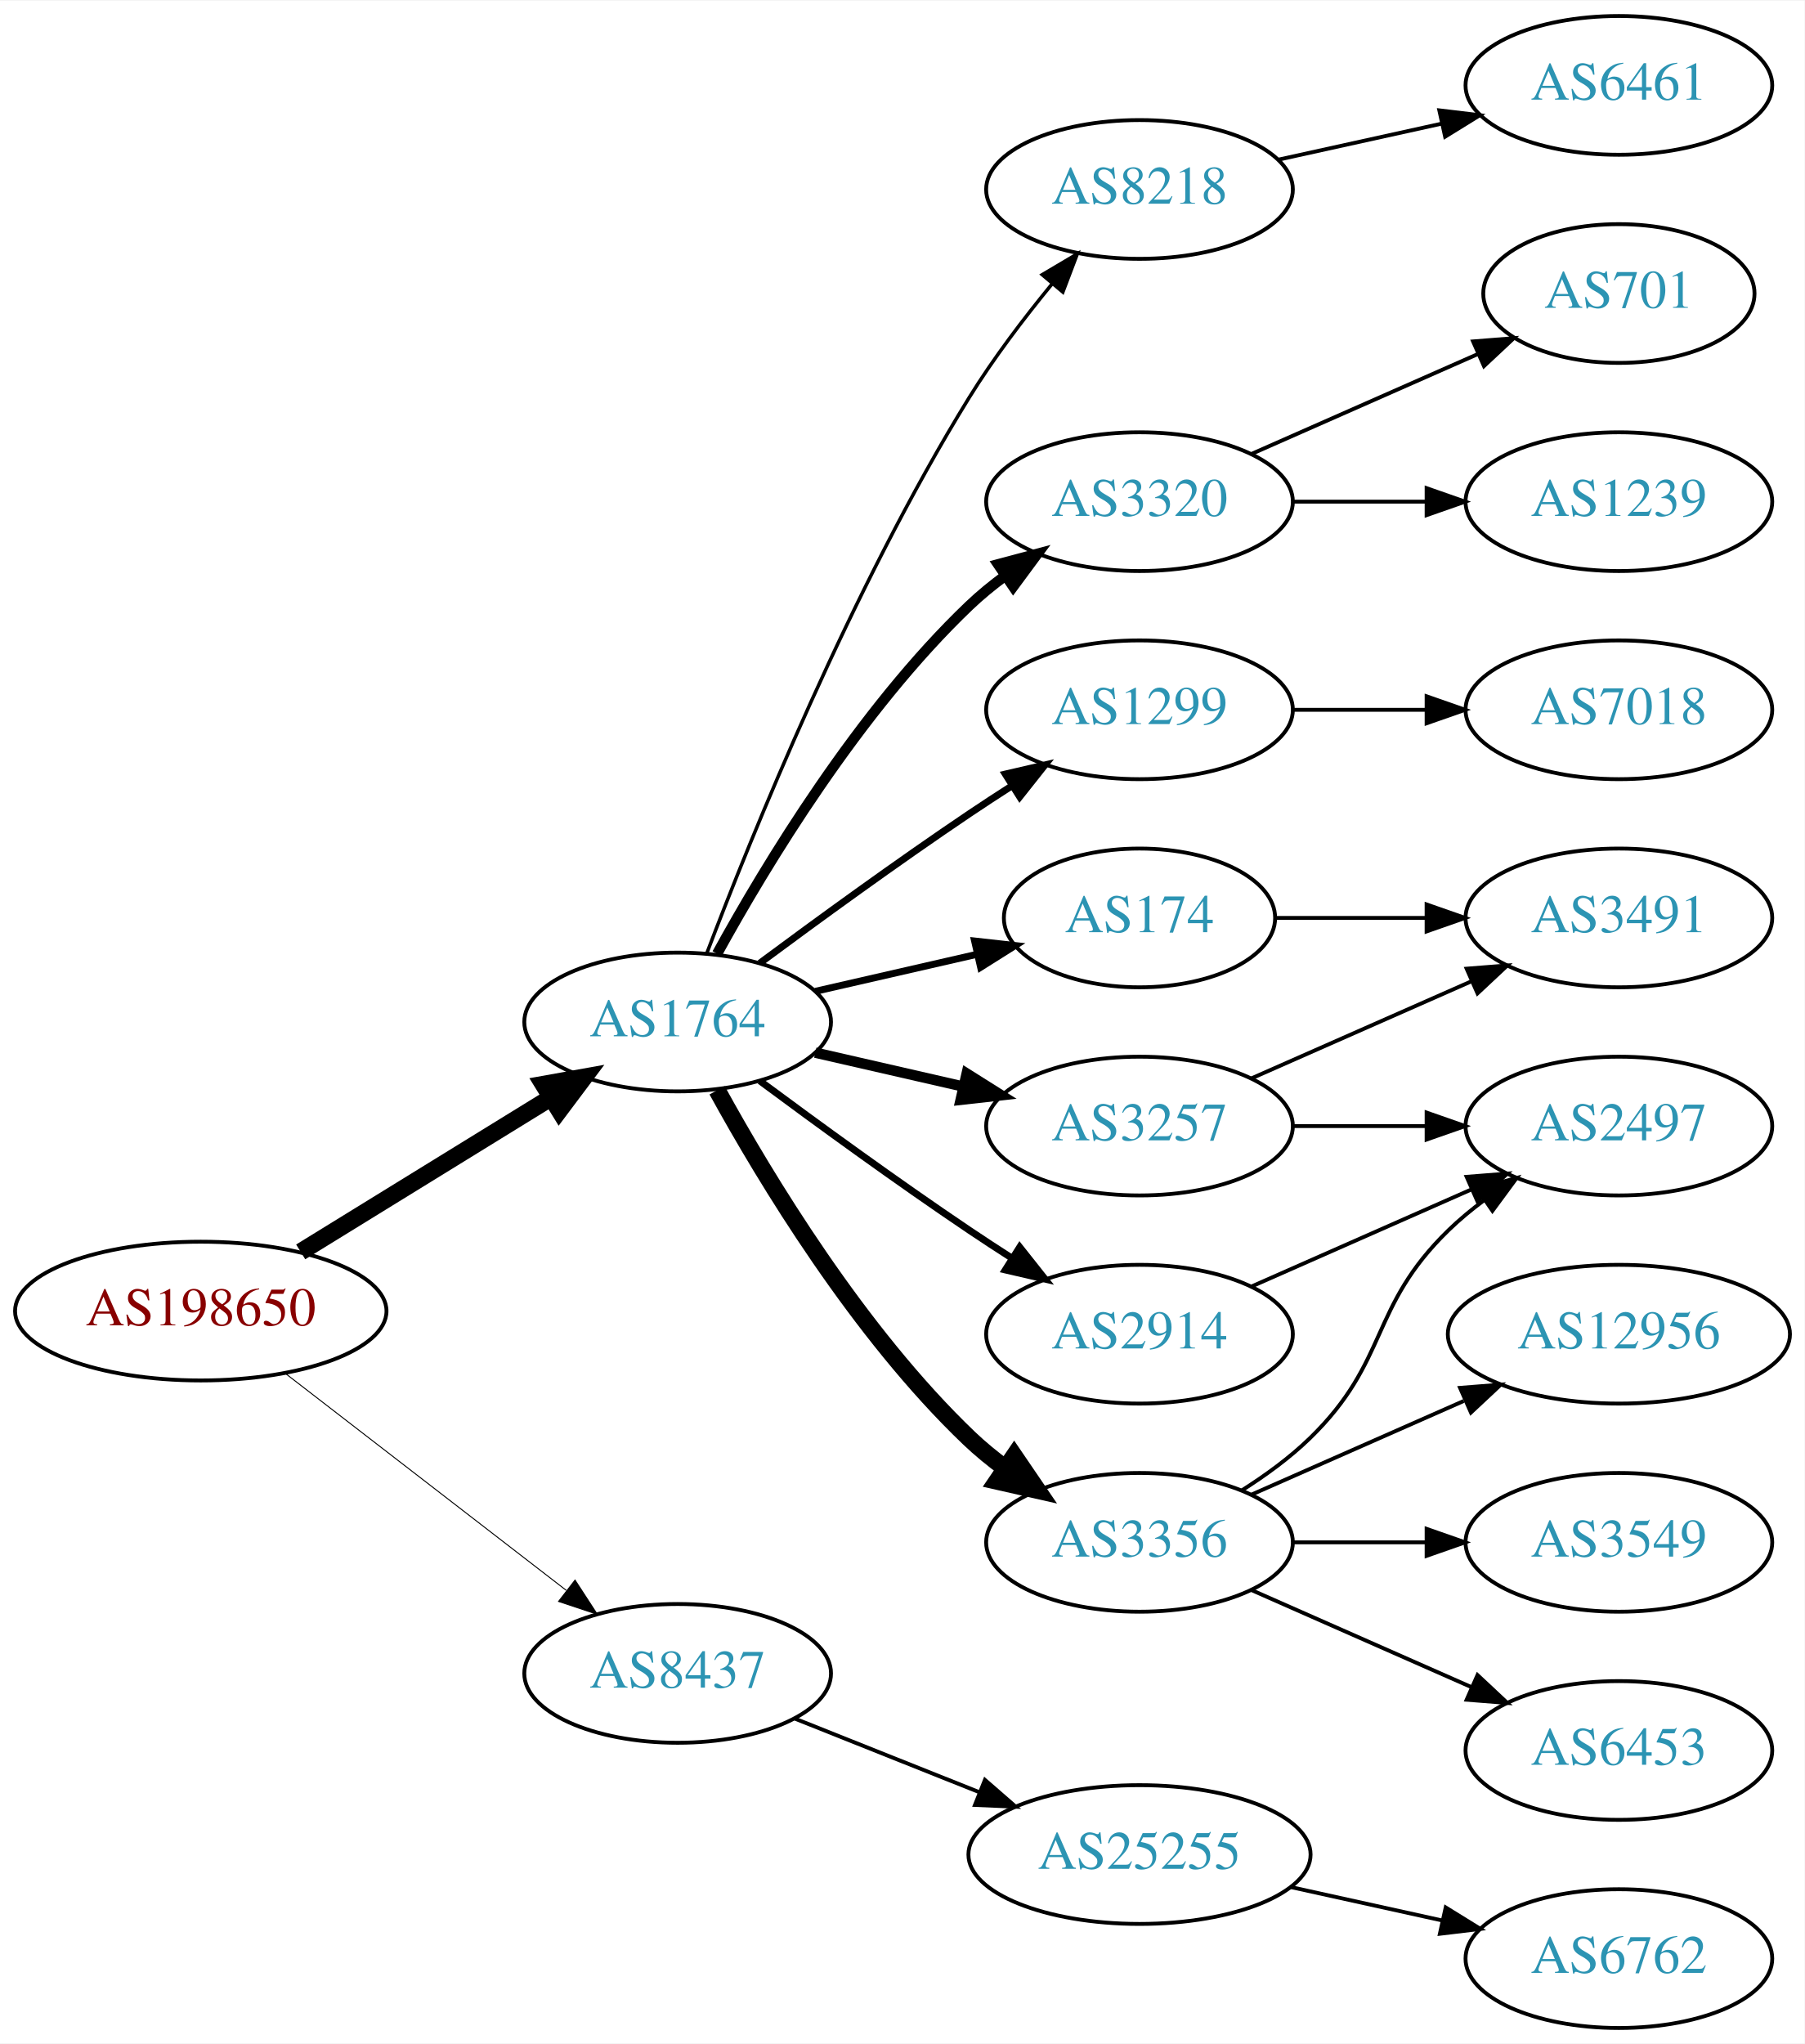
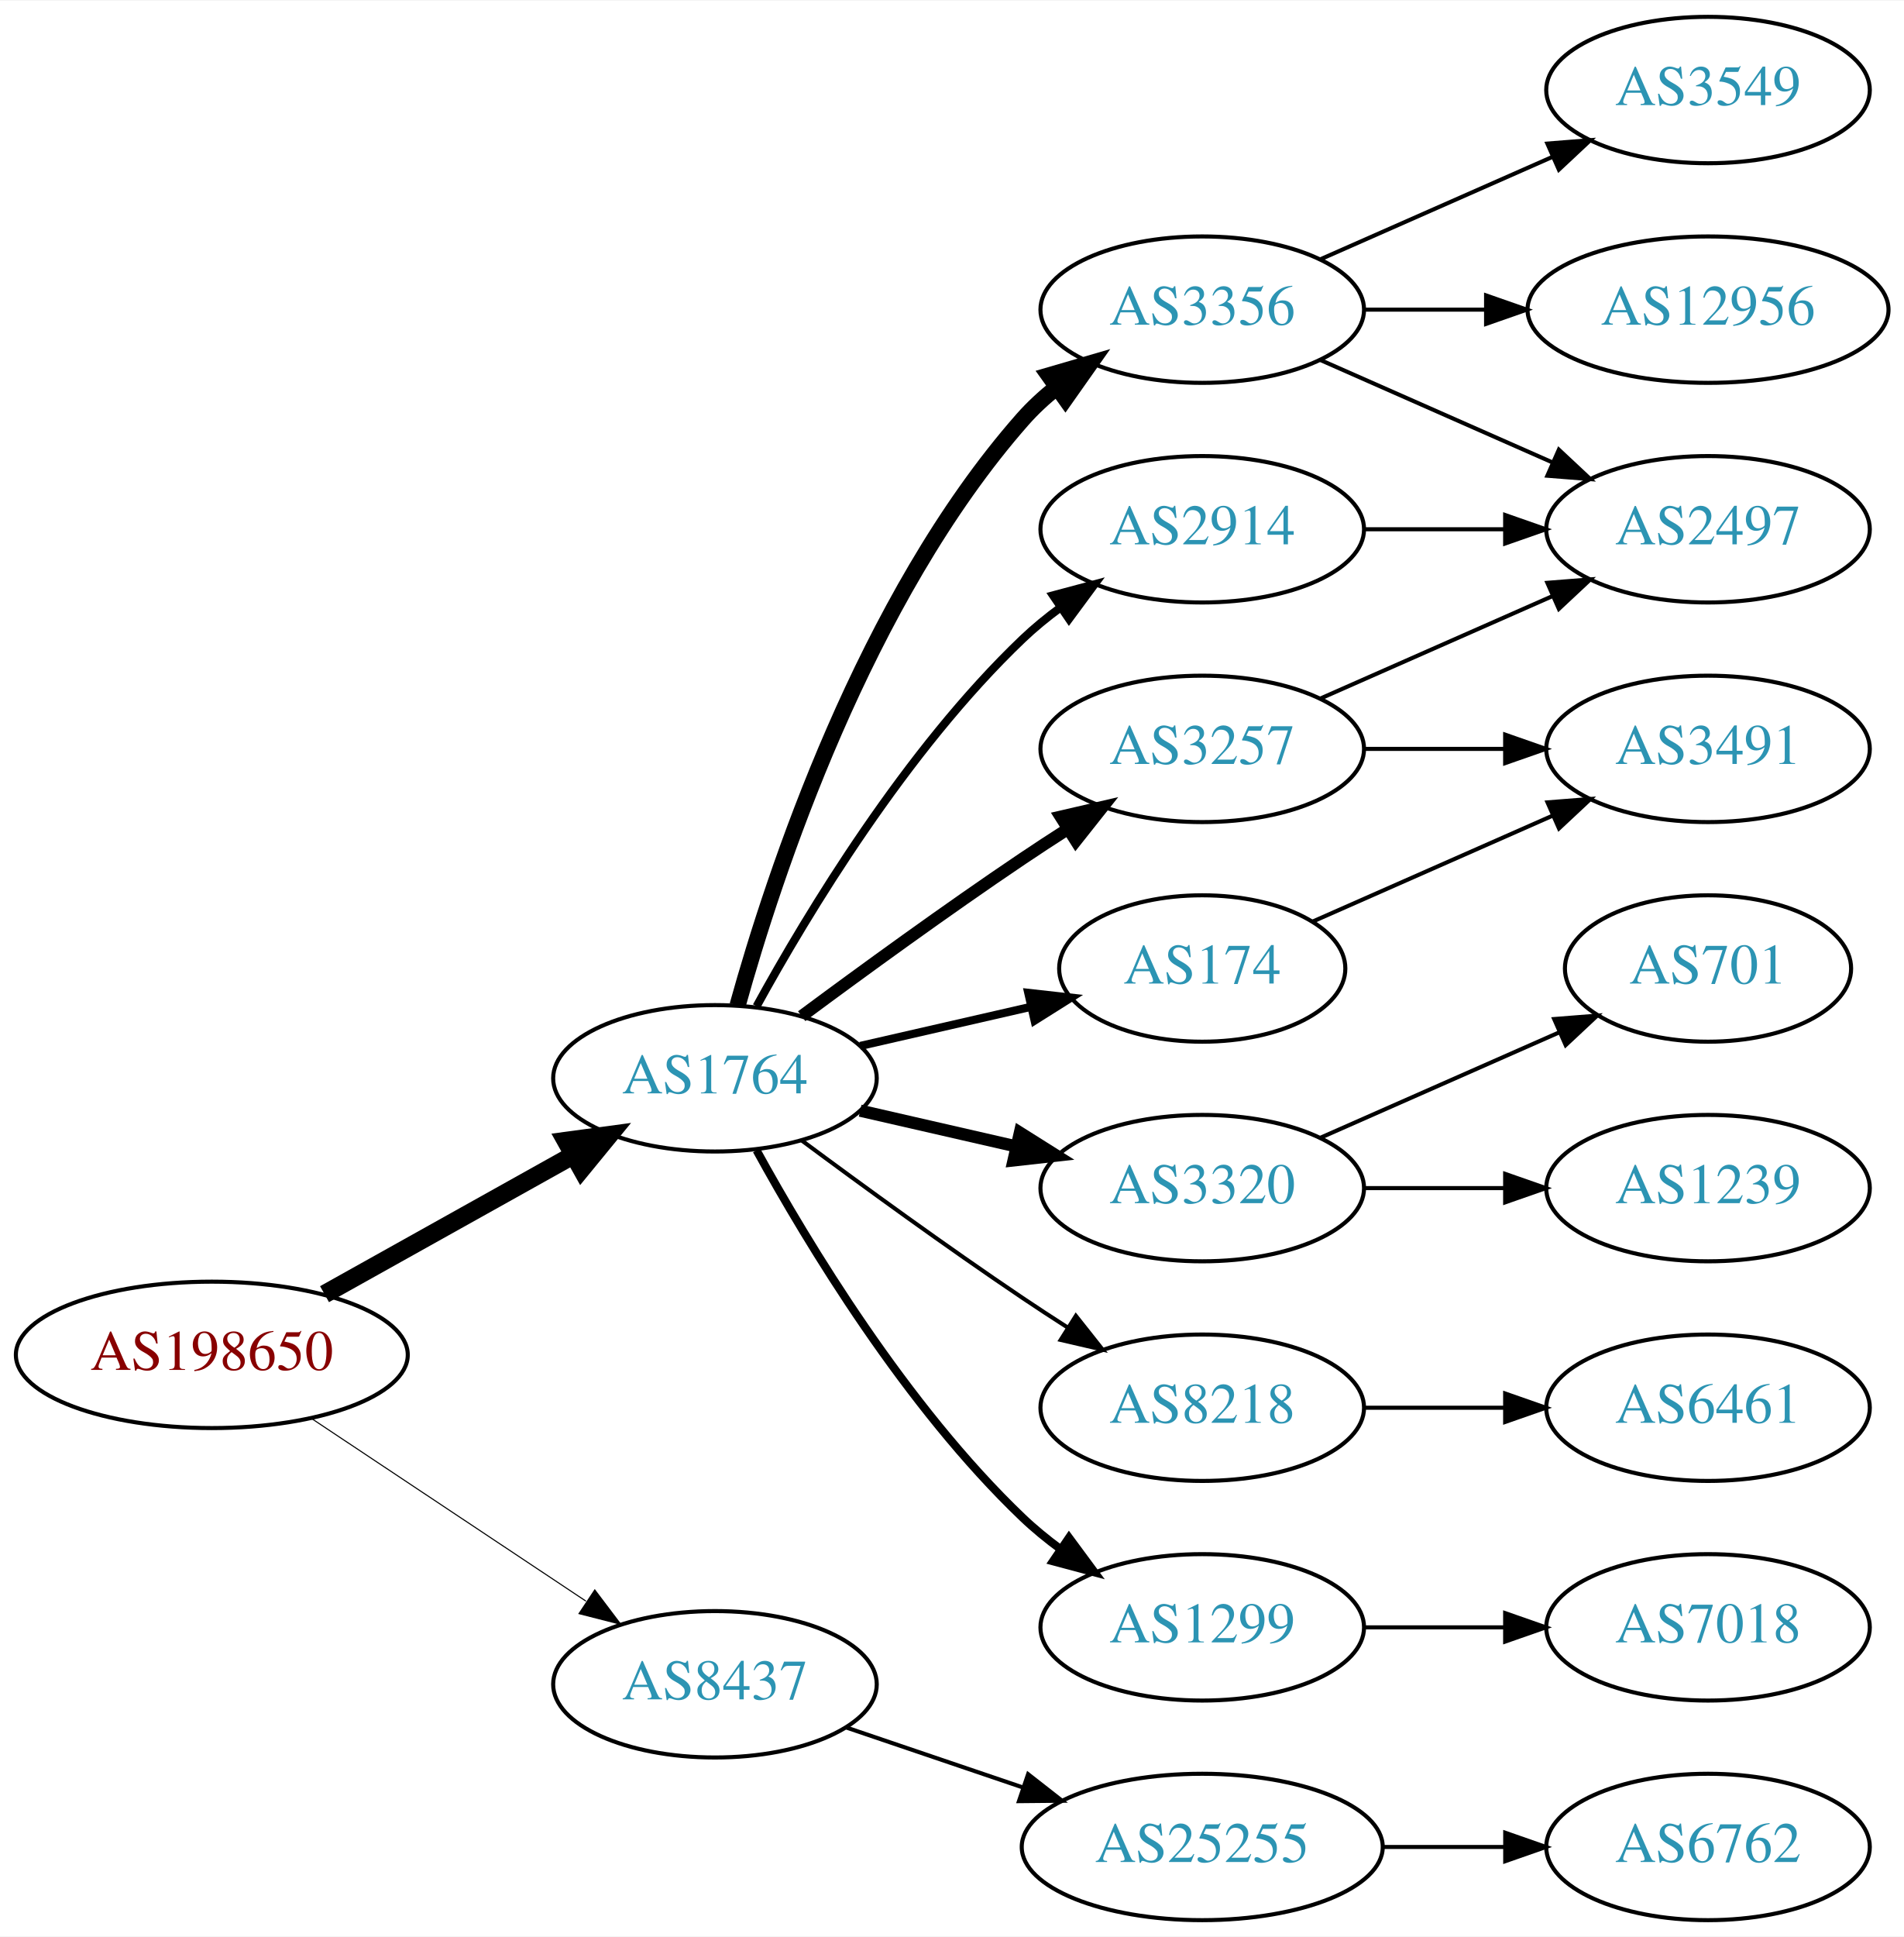
- <svg xmlns="http://www.w3.org/2000/svg" xmlns:xlink="http://www.w3.org/1999/xlink" width="468pt" height="530pt" viewBox="0.00 0.00 468.27 530.00">
-   <g id="graph0" class="graph" transform="scale(1 1) rotate(0) translate(4 526)">
-     <polygon fill="white" stroke="none" points="-4,4 -4,-526 464.269,-526 464.269,4 -4,4" />
+ <svg xmlns="http://www.w3.org/2000/svg" xmlns:xlink="http://www.w3.org/1999/xlink" width="468pt" height="476pt" viewBox="0.00 0.00 468.27 476.00">
+   <g id="graph0" class="graph" transform="scale(1 1) rotate(0) translate(4 472)">
+     <polygon fill="white" stroke="none" points="-4,4 -4,-472 464.269,-472 464.269,4 -4,4" />
    <g id="node1" class="node">
      <g id="a_node1">
        <a xlink:href="/asn/198650" xlink:title="AS198650 ~ APPLIED CHEMICALS Handels-GmbH [AT]">
-           <ellipse fill="#ffffff" stroke="black" cx="48.096" cy="-186" rx="48.192" ry="18" />
-           <text text-anchor="middle" x="48.096" y="-182.3" font-family="Times,serif" font-size="14.00" fill="#880000">AS198650</text>
+           <ellipse fill="#ffffff" stroke="black" cx="48.096" cy="-139" rx="48.192" ry="18" />
+           <text text-anchor="middle" x="48.096" y="-135.3" font-family="Times,serif" font-size="14.00" fill="#880000">AS198650</text>
        </a>
      </g>
    </g>
    <g id="node2" class="node">
      <g id="a_node2">
        <a xlink:href="/asn/1764" xlink:title="AS1764 ~ NEXTLAYER-AS [AT]">
-           <ellipse fill="#ffffff" stroke="black" cx="171.838" cy="-261" rx="39.794" ry="18" />
-           <text text-anchor="middle" x="171.838" y="-257.3" font-family="Times,serif" font-size="14.00" fill="#2c94b3">AS1764</text>
+           <ellipse fill="#ffffff" stroke="black" cx="171.838" cy="-207" rx="39.794" ry="18" />
+           <text text-anchor="middle" x="171.838" y="-203.3" font-family="Times,serif" font-size="14.00" fill="#2c94b3">AS1764</text>
        </a>
      </g>
    </g>
    <g id="edge1" class="edge">
-       <path fill="none" stroke="black" stroke-width="4.5" d="M74.026,-201.358C92.811,-212.931 118.711,-228.887 138.996,-241.383" />
-       <polygon fill="black" stroke="black" stroke-width="4.5" points="137.012,-244.786 147.591,-246.679 141.142,-238.081 137.012,-244.786" />
+       <path fill="none" stroke="black" stroke-width="4.5" d="M75.813,-153.923C93.819,-163.981 117.721,-177.331 137.048,-188.126" />
+       <polygon fill="black" stroke="black" stroke-width="4.5" points="135.194,-191.601 145.845,-193.04 139.034,-184.726 135.194,-191.601" />
    </g>
    <g id="node3" class="node">
      <g id="a_node3">
        <a xlink:href="/asn/8437" xlink:title="AS8437 ~ Hutchison Drei Austria GmbH [AT]">
-           <ellipse fill="#ffffff" stroke="black" cx="171.838" cy="-92" rx="39.794" ry="18" />
-           <text text-anchor="middle" x="171.838" y="-88.3" font-family="Times,serif" font-size="14.00" fill="#2c94b3">AS8437</text>
+           <ellipse fill="#ffffff" stroke="black" cx="171.838" cy="-58" rx="39.794" ry="18" />
+           <text text-anchor="middle" x="171.838" y="-54.3" font-family="Times,serif" font-size="14.00" fill="#2c94b3">AS8437</text>
        </a>
      </g>
    </g>
    <g id="edge2" class="edge">
-       <path fill="none" stroke="black" stroke-width="0.25" d="M70.024,-169.841C90.158,-154.295 120.732,-130.688 142.93,-113.548" />
-       <polygon fill="black" stroke="black" stroke-width="0.25" points="145.213,-116.208 150.989,-107.326 140.935,-110.667 145.213,-116.208" />
+       <path fill="none" stroke="black" stroke-width="0.265" d="M72.569,-123.382C91.795,-110.591 119.147,-92.392 140.115,-78.441" />
+       <polygon fill="black" stroke="black" stroke-width="0.265" points="142.281,-81.204 148.668,-72.751 138.403,-75.376 142.281,-81.204" />
    </g>
    <g id="node4" class="node">
      <g id="a_node4">
-         <a xlink:href="/asn/3320" xlink:title="AS3320 ~ DTAG [DE]">
+         <a xlink:href="/asn/3356" xlink:title="AS3356 ~ Level 3 Parent, LLC [US]">
          <ellipse fill="#ffffff" stroke="black" cx="291.681" cy="-396" rx="39.794" ry="18" />
-           <text text-anchor="middle" x="291.681" y="-392.3" font-family="Times,serif" font-size="14.00" fill="#2c94b3">AS3320</text>
+           <text text-anchor="middle" x="291.681" y="-392.3" font-family="Times,serif" font-size="14.00" fill="#2c94b3">AS3356</text>
        </a>
      </g>
    </g>
    <g id="edge3" class="edge">
-       <path fill="none" stroke="black" stroke-width="2.7" d="M182.079,-278.713C194.625,-301.561 218.802,-341.611 247.484,-369 250.353,-371.739 253.542,-374.347 256.851,-376.785" />
-       <polygon fill="black" stroke="black" stroke-width="2.7" points="254.974,-379.742 265.21,-382.477 258.914,-373.956 254.974,-379.742" />
+       <path fill="none" stroke="black" stroke-width="4" d="M177.411,-224.946C186.317,-256.995 208.601,-324.842 247.484,-369 249.968,-371.821 252.818,-374.449 255.844,-376.871" />
+       <polygon fill="black" stroke="black" stroke-width="4" points="253.961,-379.828 264.133,-382.791 258.029,-374.131 253.961,-379.828" />
    </g>
    <g id="node5" class="node">
      <g id="a_node5">
-         <a xlink:href="/asn/174" xlink:title="AS174 ~ Cogent Communications [US]">
-           <ellipse fill="#ffffff" stroke="black" cx="291.681" cy="-288" rx="35.194" ry="18" />
-           <text text-anchor="middle" x="291.681" y="-284.3" font-family="Times,serif" font-size="14.00" fill="#2c94b3">AS174</text>
+         <a xlink:href="/asn/3257" xlink:title="AS3257 ~ GTT [DE]">
+           <ellipse fill="#ffffff" stroke="black" cx="291.681" cy="-288" rx="39.794" ry="18" />
+           <text text-anchor="middle" x="291.681" y="-284.3" font-family="Times,serif" font-size="14.00" fill="#2c94b3">AS3257</text>
        </a>
      </g>
    </g>
    <g id="edge4" class="edge">
-       <path fill="none" stroke="black" stroke-width="1.8" d="M207.557,-268.955C220.65,-271.955 235.672,-275.396 249.313,-278.522" />
-       <polygon fill="black" stroke="black" stroke-width="1.8" points="248.891,-282.016 259.42,-280.838 250.454,-275.193 248.891,-282.016" />
+       <path fill="none" stroke="black" stroke-width="3" d="M193.168,-222.277C208.031,-233.304 228.775,-248.407 247.484,-261 251.033,-263.389 254.784,-265.839 258.532,-268.242" />
+       <polygon fill="black" stroke="black" stroke-width="3" points="256.858,-271.325 267.181,-273.712 260.6,-265.409 256.858,-271.325" />
    </g>
    <g id="node6" class="node">
      <g id="a_node6">
-         <a xlink:href="/asn/1299" xlink:title="AS1299 ~ Telia Carrier [EU]">
-           <ellipse fill="#ffffff" stroke="black" cx="291.681" cy="-342" rx="39.794" ry="18" />
-           <text text-anchor="middle" x="291.681" y="-338.3" font-family="Times,serif" font-size="14.00" fill="#2c94b3">AS1299</text>
+         <a xlink:href="/asn/174" xlink:title="AS174 ~ Cogent Communications [US]">
+           <ellipse fill="#ffffff" stroke="black" cx="291.681" cy="-234" rx="35.194" ry="18" />
+           <text text-anchor="middle" x="291.681" y="-230.3" font-family="Times,serif" font-size="14.00" fill="#2c94b3">AS174</text>
        </a>
      </g>
    </g>
    <g id="edge5" class="edge">
-       <path fill="none" stroke="black" stroke-width="1.8" d="M193.168,-276.277C208.031,-287.304 228.775,-302.407 247.484,-315 251.033,-317.389 254.784,-319.839 258.532,-322.242" />
-       <polygon fill="black" stroke="black" stroke-width="1.8" points="256.858,-325.325 267.181,-327.712 260.6,-319.409 256.858,-325.325" />
+       <path fill="none" stroke="black" stroke-width="2" d="M207.557,-214.955C220.65,-217.955 235.672,-221.396 249.313,-224.522" />
+       <polygon fill="black" stroke="black" stroke-width="2" points="248.891,-228.016 259.42,-226.838 250.454,-221.193 248.891,-228.016" />
    </g>
    <g id="node7" class="node">
      <g id="a_node7">
-         <a xlink:href="/asn/3356" xlink:title="AS3356 ~ Level 3 Parent, LLC [US]">
-           <ellipse fill="#ffffff" stroke="black" cx="291.681" cy="-126" rx="39.794" ry="18" />
-           <text text-anchor="middle" x="291.681" y="-122.3" font-family="Times,serif" font-size="14.00" fill="#2c94b3">AS3356</text>
+         <a xlink:href="/asn/3320" xlink:title="AS3320 ~ DTAG [DE]">
+           <ellipse fill="#ffffff" stroke="black" cx="291.681" cy="-180" rx="39.794" ry="18" />
+           <text text-anchor="middle" x="291.681" y="-176.3" font-family="Times,serif" font-size="14.00" fill="#2c94b3">AS3320</text>
        </a>
      </g>
    </g>
    <g id="edge6" class="edge">
-       <path fill="none" stroke="black" stroke-width="4.5" d="M182.079,-243.287C194.625,-220.439 218.802,-180.389 247.484,-153 250.353,-150.261 253.542,-147.653 256.851,-145.215" />
-       <polygon fill="black" stroke="black" stroke-width="4.5" points="259.16,-148.406 265.21,-139.523 254.728,-141.896 259.16,-148.406" />
+       <path fill="none" stroke="black" stroke-width="3" d="M207.557,-199.045C219.557,-196.296 233.178,-193.175 245.871,-190.267" />
+       <polygon fill="black" stroke="black" stroke-width="3" points="246.836,-193.636 255.802,-187.991 245.273,-186.813 246.836,-193.636" />
    </g>
    <g id="node8" class="node">
      <g id="a_node8">
-         <a xlink:href="/asn/2914" xlink:title="AS2914 ~ NTT America, Inc. [US]">
-           <ellipse fill="#ffffff" stroke="black" cx="291.681" cy="-180" rx="39.794" ry="18" />
-           <text text-anchor="middle" x="291.681" y="-176.3" font-family="Times,serif" font-size="14.00" fill="#2c94b3">AS2914</text>
+         <a xlink:href="/asn/8218" xlink:title="AS8218 ~ legacy Neotelecoms [FR]">
+           <ellipse fill="#ffffff" stroke="black" cx="291.681" cy="-126" rx="39.794" ry="18" />
+           <text text-anchor="middle" x="291.681" y="-122.3" font-family="Times,serif" font-size="14.00" fill="#2c94b3">AS8218</text>
        </a>
      </g>
    </g>
    <g id="edge7" class="edge">
-       <path fill="none" stroke="black" stroke-width="1.8" d="M193.168,-245.723C208.031,-234.696 228.775,-219.593 247.484,-207 251.033,-204.611 254.784,-202.161 258.532,-199.758" />
-       <polygon fill="black" stroke="black" stroke-width="1.8" points="260.6,-202.591 267.181,-194.288 256.858,-196.675 260.6,-202.591" />
+       <path fill="none" stroke="black" d="M193.168,-191.723C208.031,-180.696 228.775,-165.593 247.484,-153 251.033,-150.611 254.784,-148.161 258.532,-145.758" />
+       <polygon fill="black" stroke="black" points="260.6,-148.591 267.181,-140.288 256.858,-142.675 260.6,-148.591" />
    </g>
    <g id="node9" class="node">
      <g id="a_node9">
-         <a xlink:href="/asn/3257" xlink:title="AS3257 ~ GTT [DE]">
-           <ellipse fill="#ffffff" stroke="black" cx="291.681" cy="-234" rx="39.794" ry="18" />
-           <text text-anchor="middle" x="291.681" y="-230.3" font-family="Times,serif" font-size="14.00" fill="#2c94b3">AS3257</text>
+         <a xlink:href="/asn/1299" xlink:title="AS1299 ~ Telia Carrier [EU]">
+           <ellipse fill="#ffffff" stroke="black" cx="291.681" cy="-72" rx="39.794" ry="18" />
+           <text text-anchor="middle" x="291.681" y="-68.3" font-family="Times,serif" font-size="14.00" fill="#2c94b3">AS1299</text>
        </a>
      </g>
    </g>
    <g id="edge8" class="edge">
-       <path fill="none" stroke="black" stroke-width="2.7" d="M207.557,-253.045C219.557,-250.296 233.178,-247.175 245.871,-244.267" />
-       <polygon fill="black" stroke="black" stroke-width="2.7" points="246.836,-247.636 255.802,-241.991 245.273,-240.813 246.836,-247.636" />
+       <path fill="none" stroke="black" stroke-width="2" d="M182.079,-189.287C194.625,-166.439 218.802,-126.389 247.484,-99 250.353,-96.261 253.542,-93.653 256.851,-91.215" />
+       <polygon fill="black" stroke="black" stroke-width="2" points="258.914,-94.044 265.21,-85.523 254.974,-88.258 258.914,-94.044" />
    </g>
    <g id="node10" class="node">
      <g id="a_node10">
-         <a xlink:href="/asn/8218" xlink:title="AS8218 ~ legacy Neotelecoms [FR]">
-           <ellipse fill="#ffffff" stroke="black" cx="291.681" cy="-477" rx="39.794" ry="18" />
-           <text text-anchor="middle" x="291.681" y="-473.3" font-family="Times,serif" font-size="14.00" fill="#2c94b3">AS8218</text>
+         <a xlink:href="/asn/2914" xlink:title="AS2914 ~ NTT America, Inc. [US]">
+           <ellipse fill="#ffffff" stroke="black" cx="291.681" cy="-342" rx="39.794" ry="18" />
+           <text text-anchor="middle" x="291.681" y="-338.3" font-family="Times,serif" font-size="14.00" fill="#2c94b3">AS2914</text>
        </a>
      </g>
    </g>
    <g id="edge9" class="edge">
-       <path fill="none" stroke="black" stroke-width="0.9" d="M179.365,-278.733C190.976,-309.318 216.894,-373.466 247.484,-423 253.763,-433.167 261.689,-443.591 269.032,-452.535" />
-       <polygon fill="black" stroke="black" stroke-width="0.9" points="266.433,-454.882 275.548,-460.283 271.791,-450.377 266.433,-454.882" />
-     </g>
-     <g id="node20" class="node">
-       <g id="a_node20">
+       <path fill="none" stroke="black" stroke-width="2" d="M182.079,-224.713C194.625,-247.561 218.802,-287.611 247.484,-315 250.353,-317.739 253.542,-320.347 256.851,-322.785" />
+       <polygon fill="black" stroke="black" stroke-width="2" points="254.974,-325.742 265.21,-328.477 258.914,-319.956 254.974,-325.742" />
+     </g>
+     <g id="node19" class="node">
+       <g id="a_node19">
        <a xlink:href="/asn/25255" xlink:title="AS25255 ~ ==&gt; TELE2 AUSTRIA &lt;== [AT]">
-           <ellipse fill="#ffffff" stroke="black" cx="291.681" cy="-45" rx="44.393" ry="18" />
-           <text text-anchor="middle" x="291.681" y="-41.3" font-family="Times,serif" font-size="14.00" fill="#2c94b3">AS25255</text>
-         </a>
-       </g>
-     </g>
-     <g id="edge22" class="edge">
-       <path fill="none" stroke="black" d="M202.271,-80.261C216.723,-74.497 234.365,-67.461 250.077,-61.194" />
-       <polygon fill="black" stroke="black" points="251.573,-64.366 259.565,-57.41 248.979,-57.864 251.573,-64.366" />
+           <ellipse fill="#ffffff" stroke="black" cx="291.681" cy="-18" rx="44.393" ry="18" />
+           <text text-anchor="middle" x="291.681" y="-14.3" font-family="Times,serif" font-size="14.00" fill="#2c94b3">AS25255</text>
+         </a>
+       </g>
+     </g>
+     <g id="edge21" class="edge">
+       <path fill="none" stroke="black" d="M204.108,-47.386C217.405,-42.873 233.13,-37.535 247.507,-32.655" />
+       <polygon fill="black" stroke="black" points="248.853,-35.894 257.197,-29.365 246.603,-29.265 248.853,-35.894" />
    </g>
    <g id="node11" class="node">
      <g id="a_node11">
-         <a xlink:href="/asn/1239" xlink:title="AS1239 ~ Sprint [US]">
-           <ellipse fill="#ffffff" stroke="black" cx="416.073" cy="-396" rx="39.794" ry="18" />
-           <text text-anchor="middle" x="416.073" y="-392.3" font-family="Times,serif" font-size="14.00" fill="#2c94b3">AS1239</text>
+         <a xlink:href="/asn/3549" xlink:title="AS3549 ~ Level 3 Parent, LLC [US]">
+           <ellipse fill="#ffffff" stroke="black" cx="416.073" cy="-450" rx="39.794" ry="18" />
+           <text text-anchor="middle" x="416.073" y="-446.3" font-family="Times,serif" font-size="14.00" fill="#2c94b3">AS3549</text>
        </a>
      </g>
    </g>
    <g id="edge10" class="edge">
-       <path fill="none" stroke="black" d="M331.406,-396C342.344,-396 354.395,-396 365.861,-396" />
-       <polygon fill="black" stroke="black" points="366.179,-399.5 376.179,-396 366.179,-392.5 366.179,-399.5" />
+       <path fill="none" stroke="black" d="M320.76,-408.389C337.708,-415.866 359.505,-425.483 377.874,-433.588" />
+       <polygon fill="black" stroke="black" points="376.562,-436.834 387.124,-437.669 379.388,-430.43 376.562,-436.834" />
    </g>
    <g id="node12" class="node">
      <g id="a_node12">
-         <a xlink:href="/asn/701" xlink:title="AS701 ~ UUNET [US]">
-           <ellipse fill="#ffffff" stroke="black" cx="416.073" cy="-450" rx="35.194" ry="18" />
-           <text text-anchor="middle" x="416.073" y="-446.3" font-family="Times,serif" font-size="14.00" fill="#2c94b3">AS701</text>
+         <a xlink:href="/asn/2497" xlink:title="AS2497 ~ Internet Initiative Japan Inc. [JP]">
+           <ellipse fill="#ffffff" stroke="black" cx="416.073" cy="-342" rx="39.794" ry="18" />
+           <text text-anchor="middle" x="416.073" y="-338.3" font-family="Times,serif" font-size="14.00" fill="#2c94b3">AS2497</text>
        </a>
      </g>
    </g>
    <g id="edge11" class="edge">
-       <path fill="none" stroke="black" d="M320.76,-408.389C338.188,-416.078 360.746,-426.031 379.429,-434.274" />
-       <polygon fill="black" stroke="black" points="378.237,-437.573 388.799,-438.408 381.063,-431.169 378.237,-437.573" />
-     </g>
-     <g id="node18" class="node">
-       <g id="a_node18">
+       <path fill="none" stroke="black" d="M320.76,-383.611C337.708,-376.134 359.505,-366.517 377.874,-358.412" />
+       <polygon fill="black" stroke="black" points="379.388,-361.57 387.124,-354.331 376.562,-355.166 379.388,-361.57" />
+     </g>
+     <g id="node13" class="node">
+       <g id="a_node13">
+         <a xlink:href="/asn/12956" xlink:title="AS12956 ~ TELXIUS [ES]">
+           <ellipse fill="#ffffff" stroke="black" cx="416.073" cy="-396" rx="44.393" ry="18" />
+           <text text-anchor="middle" x="416.073" y="-392.3" font-family="Times,serif" font-size="14.00" fill="#2c94b3">AS12956</text>
+         </a>
+       </g>
+     </g>
+     <g id="edge12" class="edge">
+       <path fill="none" stroke="black" d="M331.406,-396C340.866,-396 351.158,-396 361.184,-396" />
+       <polygon fill="black" stroke="black" points="361.491,-399.5 371.491,-396 361.491,-392.5 361.491,-399.5" />
+     </g>
+     <g id="edge14" class="edge">
+       <path fill="none" stroke="black" d="M320.76,-300.389C337.708,-307.866 359.505,-317.483 377.874,-325.588" />
+       <polygon fill="black" stroke="black" points="376.562,-328.834 387.124,-329.669 379.388,-322.43 376.562,-328.834" />
+     </g>
+     <g id="node14" class="node">
+       <g id="a_node14">
        <a xlink:href="/asn/3491" xlink:title="AS3491 ~ PCCW Global, Inc. [US]">
          <ellipse fill="#ffffff" stroke="black" cx="416.073" cy="-288" rx="39.794" ry="18" />
          <text text-anchor="middle" x="416.073" y="-284.3" font-family="Times,serif" font-size="14.00" fill="#2c94b3">AS3491</text>
        </a>
      </g>
    </g>
-     <g id="edge20" class="edge">
-       <path fill="none" stroke="black" d="M327.099,-288C339.15,-288 352.926,-288 365.944,-288" />
-       <polygon fill="black" stroke="black" points="366.174,-291.5 376.174,-288 366.174,-284.5 366.174,-291.5" />
+     <g id="edge13" class="edge">
+       <path fill="none" stroke="black" d="M331.406,-288C342.344,-288 354.395,-288 365.861,-288" />
+       <polygon fill="black" stroke="black" points="366.179,-291.5 376.179,-288 366.179,-284.5 366.179,-291.5" />
+     </g>
+     <g id="edge15" class="edge">
+       <path fill="none" stroke="black" d="M318.937,-245.584C336.122,-253.167 358.835,-263.188 377.87,-271.586" />
+       <polygon fill="black" stroke="black" points="376.596,-274.849 387.158,-275.684 379.421,-268.445 376.596,-274.849" />
+     </g>
+     <g id="node15" class="node">
+       <g id="a_node15">
+         <a xlink:href="/asn/701" xlink:title="AS701 ~ UUNET [US]">
+           <ellipse fill="#ffffff" stroke="black" cx="416.073" cy="-234" rx="35.194" ry="18" />
+           <text text-anchor="middle" x="416.073" y="-230.3" font-family="Times,serif" font-size="14.00" fill="#2c94b3">AS701</text>
+         </a>
+       </g>
+     </g>
+     <g id="edge16" class="edge">
+       <path fill="none" stroke="black" d="M320.76,-192.389C338.188,-200.078 360.746,-210.031 379.429,-218.274" />
+       <polygon fill="black" stroke="black" points="378.237,-221.573 388.799,-222.408 381.063,-215.169 378.237,-221.573" />
+     </g>
+     <g id="node16" class="node">
+       <g id="a_node16">
+         <a xlink:href="/asn/1239" xlink:title="AS1239 ~ Sprint [US]">
+           <ellipse fill="#ffffff" stroke="black" cx="416.073" cy="-180" rx="39.794" ry="18" />
+           <text text-anchor="middle" x="416.073" y="-176.3" font-family="Times,serif" font-size="14.00" fill="#2c94b3">AS1239</text>
+         </a>
+       </g>
+     </g>
+     <g id="edge17" class="edge">
+       <path fill="none" stroke="black" d="M331.406,-180C342.344,-180 354.395,-180 365.861,-180" />
+       <polygon fill="black" stroke="black" points="366.179,-183.5 376.179,-180 366.179,-176.5 366.179,-183.5" />
    </g>
    <g id="node17" class="node">
      <g id="a_node17">
+         <a xlink:href="/asn/6461" xlink:title="AS6461 ~ Zayo Bandwidth [US]">
+           <ellipse fill="#ffffff" stroke="black" cx="416.073" cy="-126" rx="39.794" ry="18" />
+           <text text-anchor="middle" x="416.073" y="-122.3" font-family="Times,serif" font-size="14.00" fill="#2c94b3">AS6461</text>
+         </a>
+       </g>
+     </g>
+     <g id="edge18" class="edge">
+       <path fill="none" stroke="black" d="M331.406,-126C342.344,-126 354.395,-126 365.861,-126" />
+       <polygon fill="black" stroke="black" points="366.179,-129.5 376.179,-126 366.179,-122.5 366.179,-129.5" />
+     </g>
+     <g id="node18" class="node">
+       <g id="a_node18">
        <a xlink:href="/asn/7018" xlink:title="AS7018 ~ AT&amp;T Services, Inc. [US]">
-           <ellipse fill="#ffffff" stroke="black" cx="416.073" cy="-342" rx="39.794" ry="18" />
-           <text text-anchor="middle" x="416.073" y="-338.3" font-family="Times,serif" font-size="14.00" fill="#2c94b3">AS7018</text>
-         </a>
-       </g>
-     </g>
-     <g id="edge16" class="edge">
+           <ellipse fill="#ffffff" stroke="black" cx="416.073" cy="-72" rx="39.794" ry="18" />
+           <text text-anchor="middle" x="416.073" y="-68.3" font-family="Times,serif" font-size="14.00" fill="#2c94b3">AS7018</text>
+         </a>
+       </g>
+     </g>
+     <g id="edge19" class="edge">
+       <path fill="none" stroke="black" d="M331.406,-72C342.344,-72 354.395,-72 365.861,-72" />
+       <polygon fill="black" stroke="black" points="366.179,-75.5 376.179,-72 366.179,-68.5 366.179,-75.5" />
+     </g>
+     <g id="edge20" class="edge">
      <path fill="none" stroke="black" d="M331.406,-342C342.344,-342 354.395,-342 365.861,-342" />
      <polygon fill="black" stroke="black" points="366.179,-345.5 376.179,-342 366.179,-338.5 366.179,-345.5" />
    </g>
-     <g id="node13" class="node">
-       <g id="a_node13">
-         <a xlink:href="/asn/3549" xlink:title="AS3549 ~ Level 3 Parent, LLC [US]">
-           <ellipse fill="#ffffff" stroke="black" cx="416.073" cy="-126" rx="39.794" ry="18" />
-           <text text-anchor="middle" x="416.073" y="-122.3" font-family="Times,serif" font-size="14.00" fill="#2c94b3">AS3549</text>
-         </a>
-       </g>
-     </g>
-     <g id="edge12" class="edge">
-       <path fill="none" stroke="black" d="M331.406,-126C342.344,-126 354.395,-126 365.861,-126" />
-       <polygon fill="black" stroke="black" points="366.179,-129.5 376.179,-126 366.179,-122.5 366.179,-129.5" />
-     </g>
-     <g id="node14" class="node">
-       <g id="a_node14">
-         <a xlink:href="/asn/6453" xlink:title="AS6453 ~ TATA COMMUNICATIONS (AMERICA) INC [US]">
-           <ellipse fill="#ffffff" stroke="black" cx="416.073" cy="-72" rx="39.794" ry="18" />
-           <text text-anchor="middle" x="416.073" y="-68.3" font-family="Times,serif" font-size="14.00" fill="#2c94b3">AS6453</text>
-         </a>
-       </g>
-     </g>
-     <g id="edge13" class="edge">
-       <path fill="none" stroke="black" d="M320.76,-113.611C337.708,-106.134 359.505,-96.517 377.874,-88.412" />
-       <polygon fill="black" stroke="black" points="379.388,-91.57 387.124,-84.331 376.562,-85.165 379.388,-91.57" />
-     </g>
-     <g id="node15" class="node">
-       <g id="a_node15">
-         <a xlink:href="/asn/2497" xlink:title="AS2497 ~ Internet Initiative Japan Inc. [JP]">
-           <ellipse fill="#ffffff" stroke="black" cx="416.073" cy="-234" rx="39.794" ry="18" />
-           <text text-anchor="middle" x="416.073" y="-230.3" font-family="Times,serif" font-size="14.00" fill="#2c94b3">AS2497</text>
-         </a>
-       </g>
-     </g>
-     <g id="edge14" class="edge">
-       <path fill="none" stroke="black" d="M318.21,-139.462C324.372,-143.362 330.674,-147.948 335.877,-153 356.57,-173.094 351.183,-186.906 371.877,-207 374.722,-209.763 377.896,-212.386 381.196,-214.834" />
-       <polygon fill="black" stroke="black" points="379.312,-217.786 389.544,-220.538 383.261,-212.006 379.312,-217.786" />
-     </g>
-     <g id="node16" class="node">
-       <g id="a_node16">
-         <a xlink:href="/asn/12956" xlink:title="AS12956 ~ TELXIUS [ES]">
-           <ellipse fill="#ffffff" stroke="black" cx="416.073" cy="-180" rx="44.393" ry="18" />
-           <text text-anchor="middle" x="416.073" y="-176.3" font-family="Times,serif" font-size="14.00" fill="#2c94b3">AS12956</text>
-         </a>
-       </g>
-     </g>
-     <g id="edge15" class="edge">
-       <path fill="none" stroke="black" d="M320.76,-138.389C337.076,-145.587 357.886,-154.769 375.806,-162.675" />
-       <polygon fill="black" stroke="black" points="374.855,-166.081 385.417,-166.916 377.681,-159.677 374.855,-166.081" />
-     </g>
-     <g id="edge17" class="edge">
-       <path fill="none" stroke="black" d="M320.76,-192.389C337.708,-199.866 359.505,-209.483 377.874,-217.588" />
-       <polygon fill="black" stroke="black" points="376.562,-220.834 387.124,-221.669 379.388,-214.43 376.562,-220.834" />
-     </g>
-     <g id="edge19" class="edge">
-       <path fill="none" stroke="black" d="M331.406,-234C342.344,-234 354.395,-234 365.861,-234" />
-       <polygon fill="black" stroke="black" points="366.179,-237.5 376.179,-234 366.179,-230.5 366.179,-237.5" />
-     </g>
-     <g id="edge18" class="edge">
-       <path fill="none" stroke="black" d="M320.76,-246.389C337.708,-253.866 359.505,-263.483 377.874,-271.588" />
-       <polygon fill="black" stroke="black" points="376.562,-274.834 387.124,-275.669 379.388,-268.43 376.562,-274.834" />
-     </g>
-     <g id="node19" class="node">
-       <g id="a_node19">
-         <a xlink:href="/asn/6461" xlink:title="AS6461 ~ Zayo Bandwidth [US]">
-           <ellipse fill="#ffffff" stroke="black" cx="416.073" cy="-504" rx="39.794" ry="18" />
-           <text text-anchor="middle" x="416.073" y="-500.3" font-family="Times,serif" font-size="14.00" fill="#2c94b3">AS6461</text>
-         </a>
-       </g>
-     </g>
-     <g id="edge21" class="edge">
-       <path fill="none" stroke="black" d="M327.753,-484.737C340.94,-487.646 356.12,-490.995 370.086,-494.076" />
-       <polygon fill="black" stroke="black" points="369.476,-497.525 379.995,-496.262 370.984,-490.69 369.476,-497.525" />
-     </g>
-     <g id="node21" class="node">
-       <g id="a_node21">
+     <g id="node20" class="node">
+       <g id="a_node20">
        <a xlink:href="/asn/6762" xlink:title="AS6762 ~ TELECOM ITALIA SPARKLE S.p.A. [IT]">
          <ellipse fill="#ffffff" stroke="black" cx="416.073" cy="-18" rx="39.794" ry="18" />
          <text text-anchor="middle" x="416.073" y="-14.3" font-family="Times,serif" font-size="14.00" fill="#2c94b3">AS6762</text>
        </a>
      </g>
    </g>
-     <g id="edge23" class="edge">
-       <path fill="none" stroke="black" d="M331.07,-36.531C343.461,-33.798 357.308,-30.743 370.129,-27.915" />
-       <polygon fill="black" stroke="black" points="371.132,-31.278 380.143,-25.706 369.624,-24.442 371.132,-31.278" />
+     <g id="edge22" class="edge">
+       <path fill="none" stroke="black" d="M336.176,-18C345.865,-18 356.202,-18 366.095,-18" />
+       <polygon fill="black" stroke="black" points="366.197,-21.5 376.197,-18 366.197,-14.5 366.197,-21.5" />
    </g>
  </g>
</svg>
